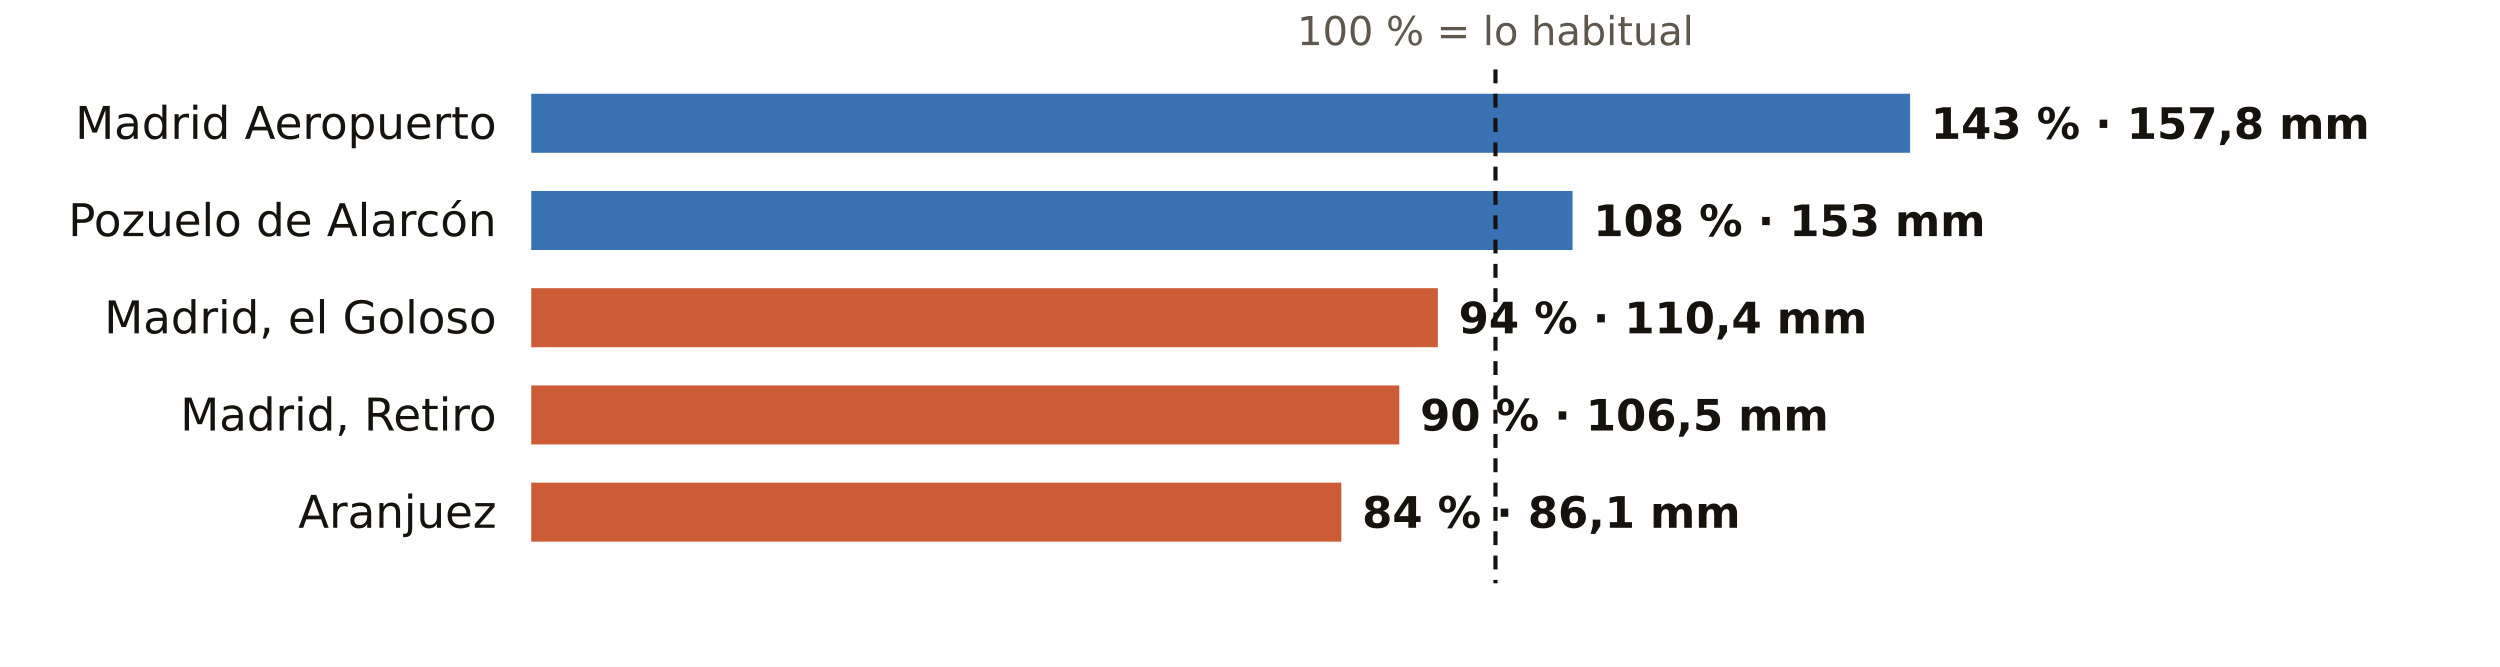
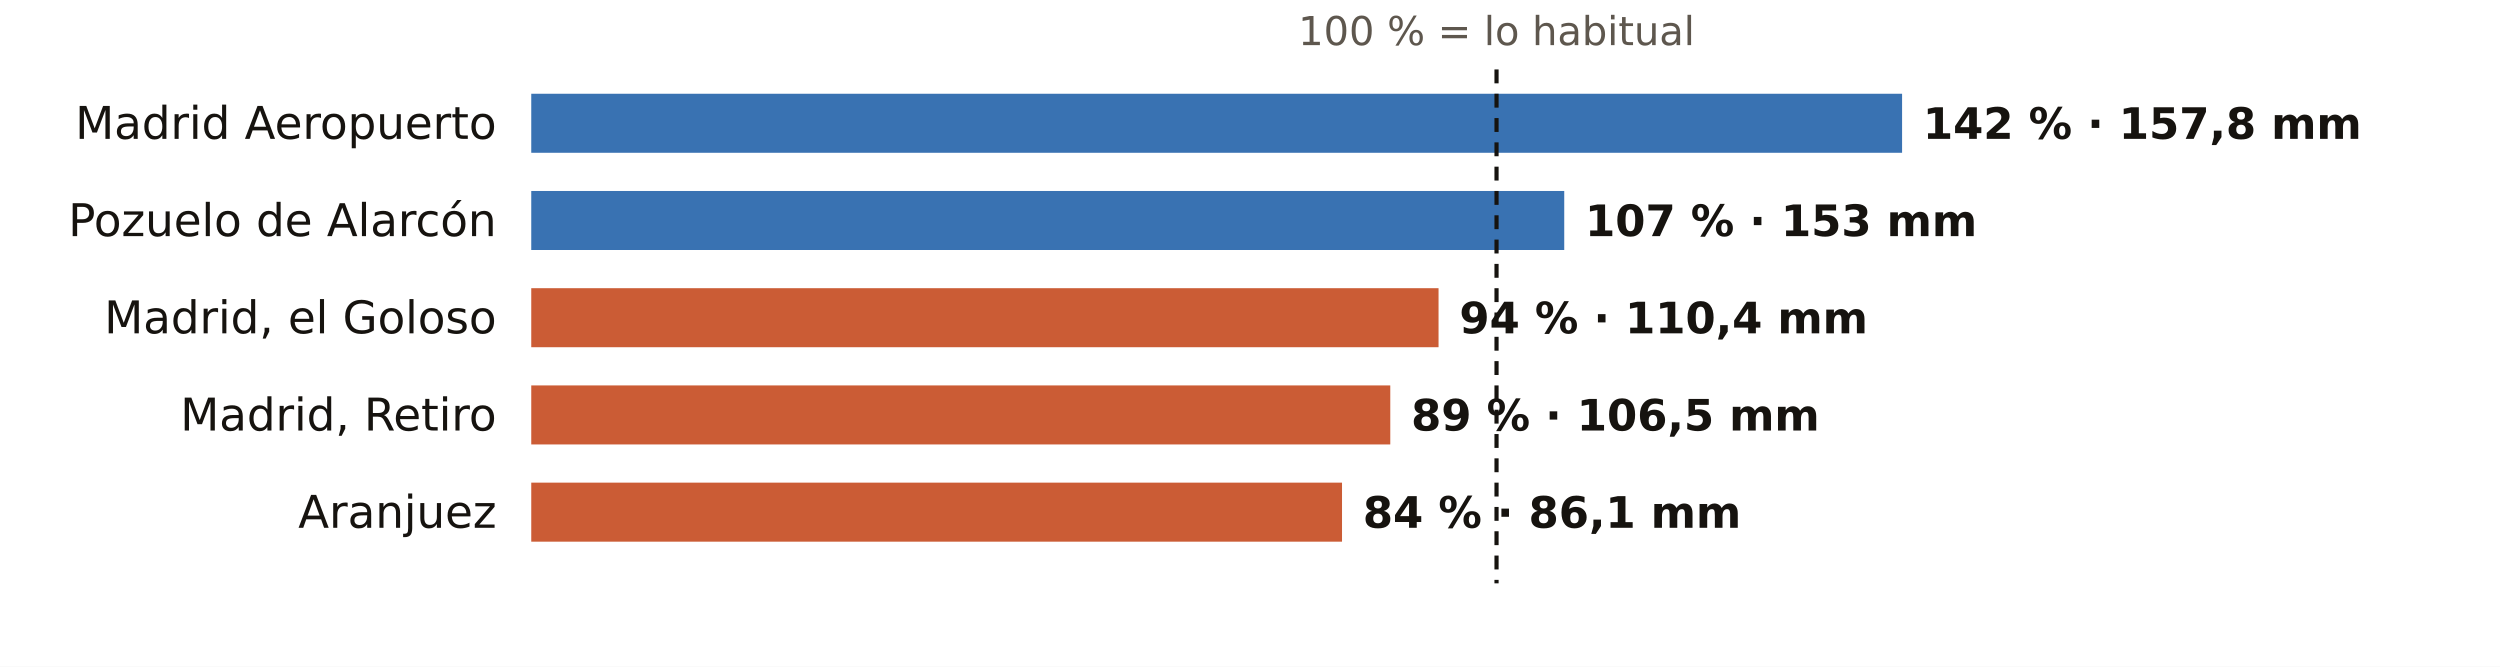
<svg xmlns="http://www.w3.org/2000/svg" viewBox="0 0 720 192" width="720" height="192" role="img" aria-label="El otoño en los pluviómetros de AEMET de Madrid: % de lo habitual">
  <rect width="720" height="192" fill="#FFFFFF" />
-   <text x="430.7" y="13.0" font-size="11.5" fill="#5E574E" text-anchor="middle" font-weight="400" font-family="Public Sans, DejaVu Sans, Arial, sans-serif">100 % = lo habitual</text>
+   <text x="431.0" y="13.0" font-size="11.5" fill="#5E574E" text-anchor="middle" font-weight="400" font-family="Public Sans, DejaVu Sans, Arial, sans-serif">100 % = lo habitual</text>
  <text x="143.0" y="40.0" font-size="13" fill="#16130F" text-anchor="end" font-weight="500" font-family="Public Sans, DejaVu Sans, Arial, sans-serif">Madrid Aeropuerto</text>
-   <rect x="153" y="27" width="397.1" height="17" fill="#1F5FA8" opacity="0.88" />
-   <text x="556.1" y="40.0" font-size="12.5" fill="#16130F" text-anchor="start" font-weight="600" font-family="Public Sans, DejaVu Sans, Arial, sans-serif">143 % · 157,8 mm</text>
+   <rect x="153" y="27" width="394.8" height="17" fill="#1F5FA8" opacity="0.88" />
+   <text x="553.8" y="40.0" font-size="12.5" fill="#16130F" text-anchor="start" font-weight="600" font-family="Public Sans, DejaVu Sans, Arial, sans-serif">142 % · 157,8 mm</text>
  <text x="143.0" y="68.0" font-size="13" fill="#16130F" text-anchor="end" font-weight="500" font-family="Public Sans, DejaVu Sans, Arial, sans-serif">Pozuelo de Alarcón</text>
-   <rect x="153" y="55" width="299.9" height="17" fill="#1F5FA8" opacity="0.88" />
-   <text x="458.9" y="68.0" font-size="12.5" fill="#16130F" text-anchor="start" font-weight="600" font-family="Public Sans, DejaVu Sans, Arial, sans-serif">108 % · 153 mm</text>
+   <rect x="153" y="55" width="297.5" height="17" fill="#1F5FA8" opacity="0.88" />
+   <text x="456.5" y="68.0" font-size="12.5" fill="#16130F" text-anchor="start" font-weight="600" font-family="Public Sans, DejaVu Sans, Arial, sans-serif">107 % · 153 mm</text>
  <text x="143.0" y="96.0" font-size="13" fill="#16130F" text-anchor="end" font-weight="500" font-family="Public Sans, DejaVu Sans, Arial, sans-serif">Madrid, el Goloso</text>
-   <rect x="153" y="83" width="261.1" height="17" fill="#C4461A" opacity="0.88" />
-   <text x="420.1" y="96.0" font-size="12.5" fill="#16130F" text-anchor="start" font-weight="600" font-family="Public Sans, DejaVu Sans, Arial, sans-serif">94 % · 110,4 mm</text>
+   <rect x="153" y="83" width="261.3" height="17" fill="#C4461A" opacity="0.88" />
+   <text x="420.3" y="96.0" font-size="12.5" fill="#16130F" text-anchor="start" font-weight="600" font-family="Public Sans, DejaVu Sans, Arial, sans-serif">94 % · 110,4 mm</text>
  <text x="143.0" y="124.0" font-size="13" fill="#16130F" text-anchor="end" font-weight="500" font-family="Public Sans, DejaVu Sans, Arial, sans-serif">Madrid, Retiro</text>
-   <rect x="153" y="111" width="250.0" height="17" fill="#C4461A" opacity="0.88" />
-   <text x="409.0" y="124.0" font-size="12.5" fill="#16130F" text-anchor="start" font-weight="600" font-family="Public Sans, DejaVu Sans, Arial, sans-serif">90 % · 106,5 mm</text>
+   <rect x="153" y="111" width="247.4" height="17" fill="#C4461A" opacity="0.88" />
+   <text x="406.4" y="124.0" font-size="12.5" fill="#16130F" text-anchor="start" font-weight="600" font-family="Public Sans, DejaVu Sans, Arial, sans-serif">89 % · 106,5 mm</text>
  <text x="143.0" y="152.0" font-size="13" fill="#16130F" text-anchor="end" font-weight="500" font-family="Public Sans, DejaVu Sans, Arial, sans-serif">Aranjuez</text>
-   <rect x="153" y="139" width="233.3" height="17" fill="#C4461A" opacity="0.88" />
-   <text x="392.3" y="152.0" font-size="12.5" fill="#16130F" text-anchor="start" font-weight="600" font-family="Public Sans, DejaVu Sans, Arial, sans-serif">84 % · 86,1 mm</text>
-   <line x1="430.7" x2="430.7" y1="20" y2="168" stroke="#16130F" stroke-width="1.2" stroke-dasharray="4 3" />
+   <rect x="153" y="139" width="233.5" height="17" fill="#C4461A" opacity="0.88" />
+   <text x="392.5" y="152.0" font-size="12.5" fill="#16130F" text-anchor="start" font-weight="600" font-family="Public Sans, DejaVu Sans, Arial, sans-serif">84 % · 86,1 mm</text>
+   <line x1="431.0" x2="431.0" y1="20" y2="168" stroke="#16130F" stroke-width="1.2" stroke-dasharray="4 3" />
</svg>
